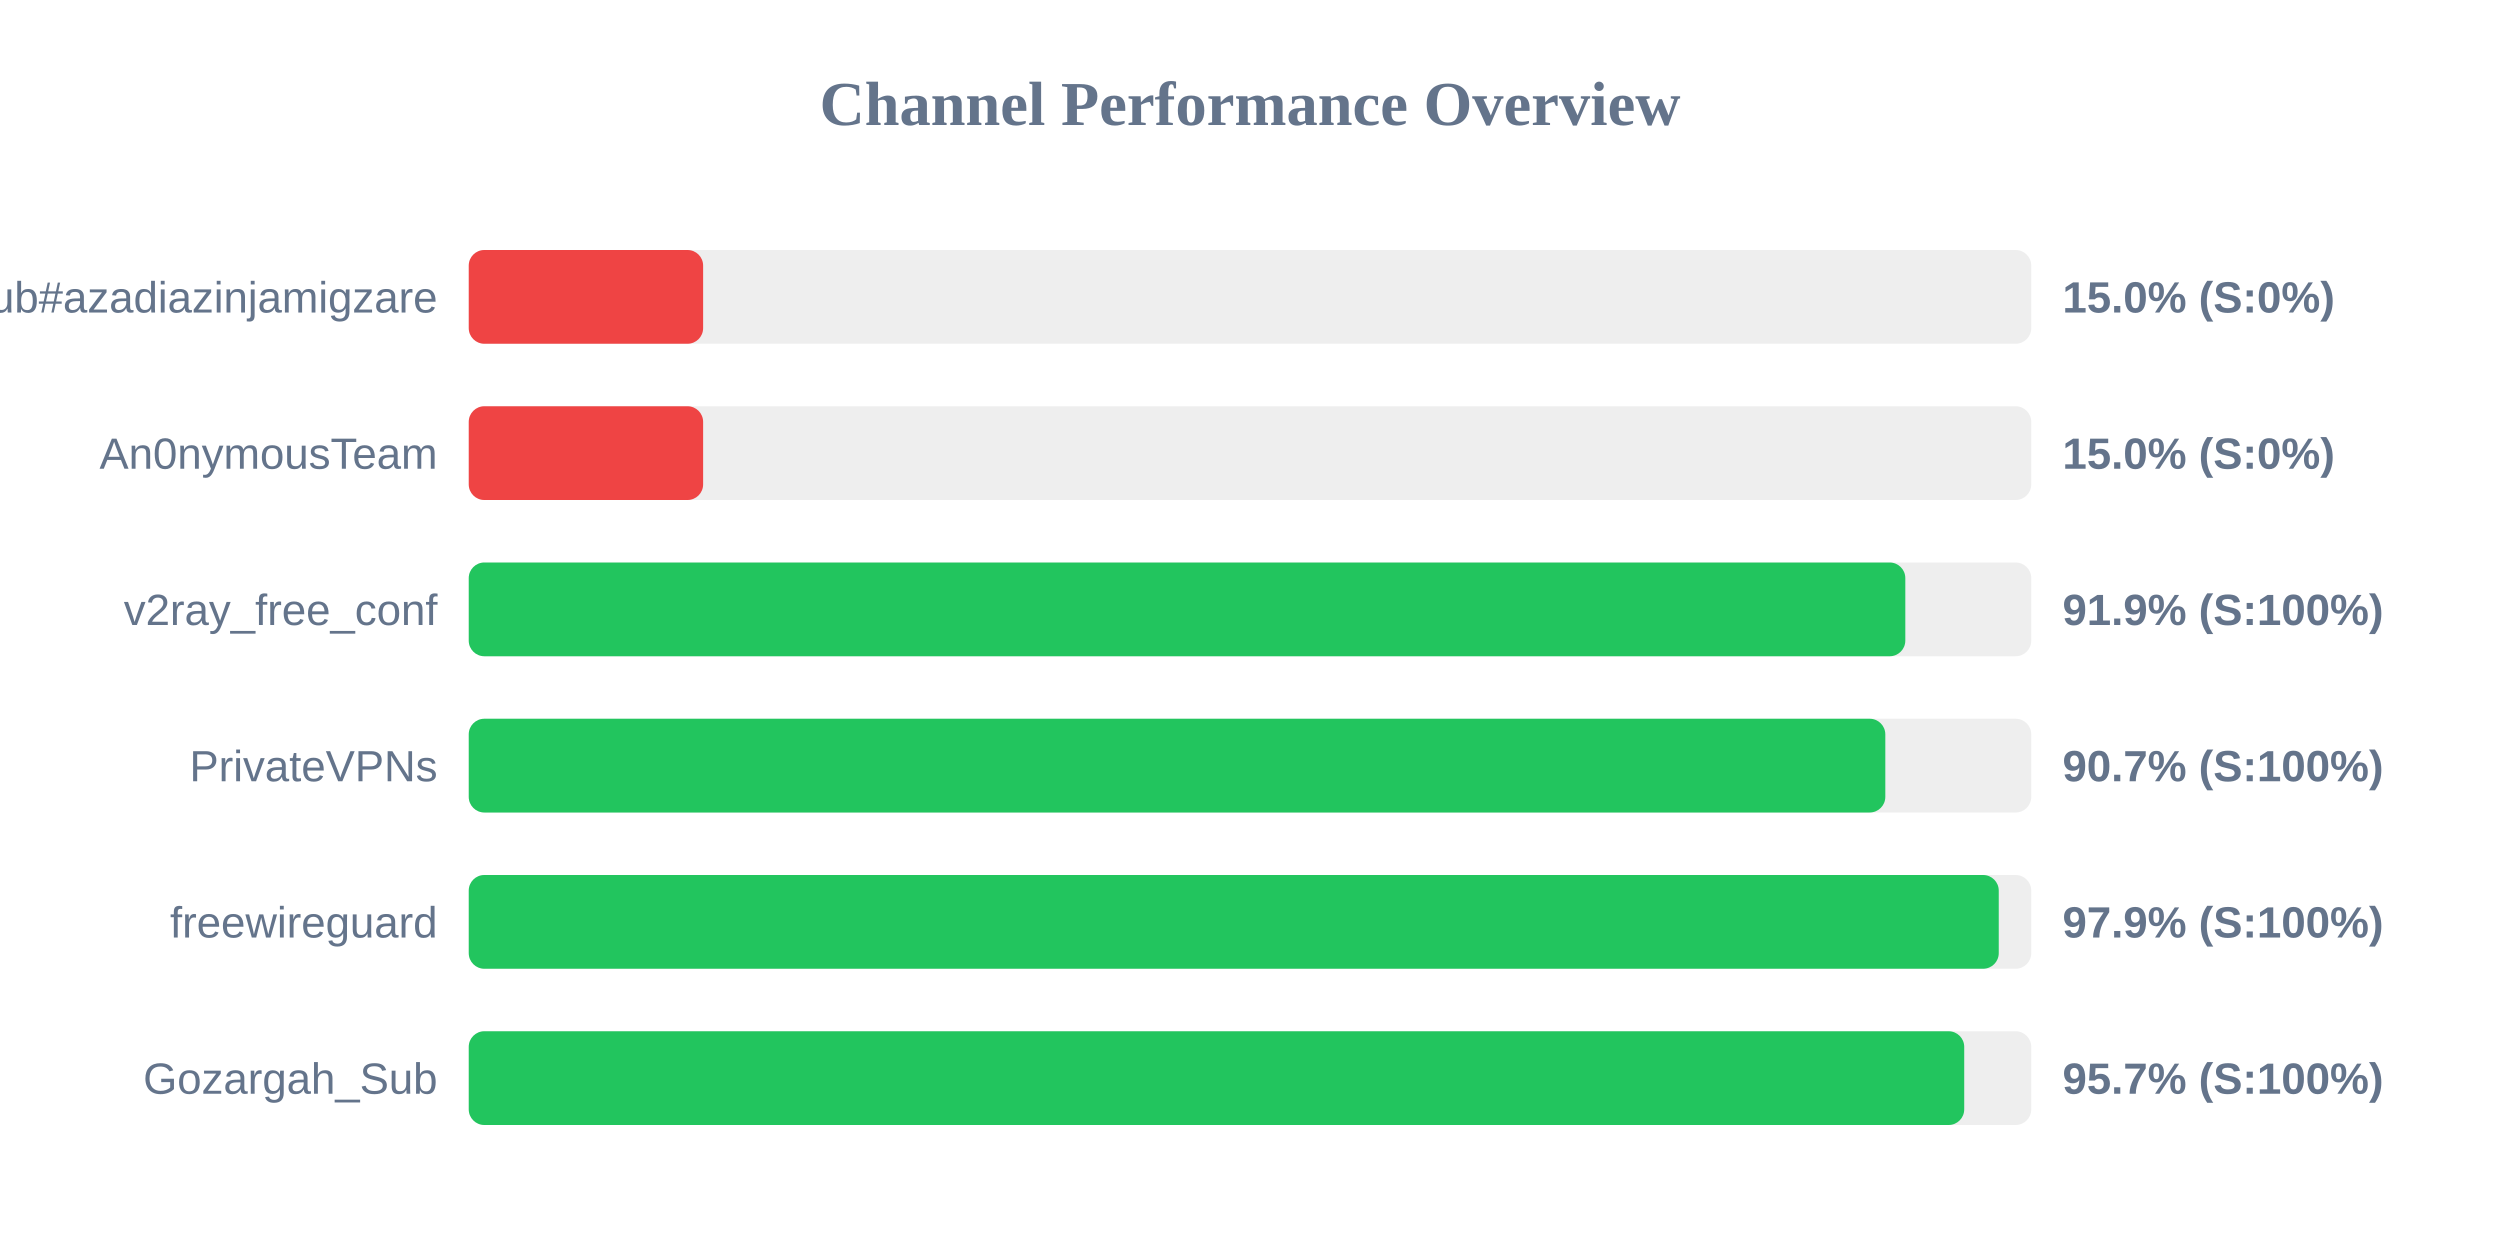
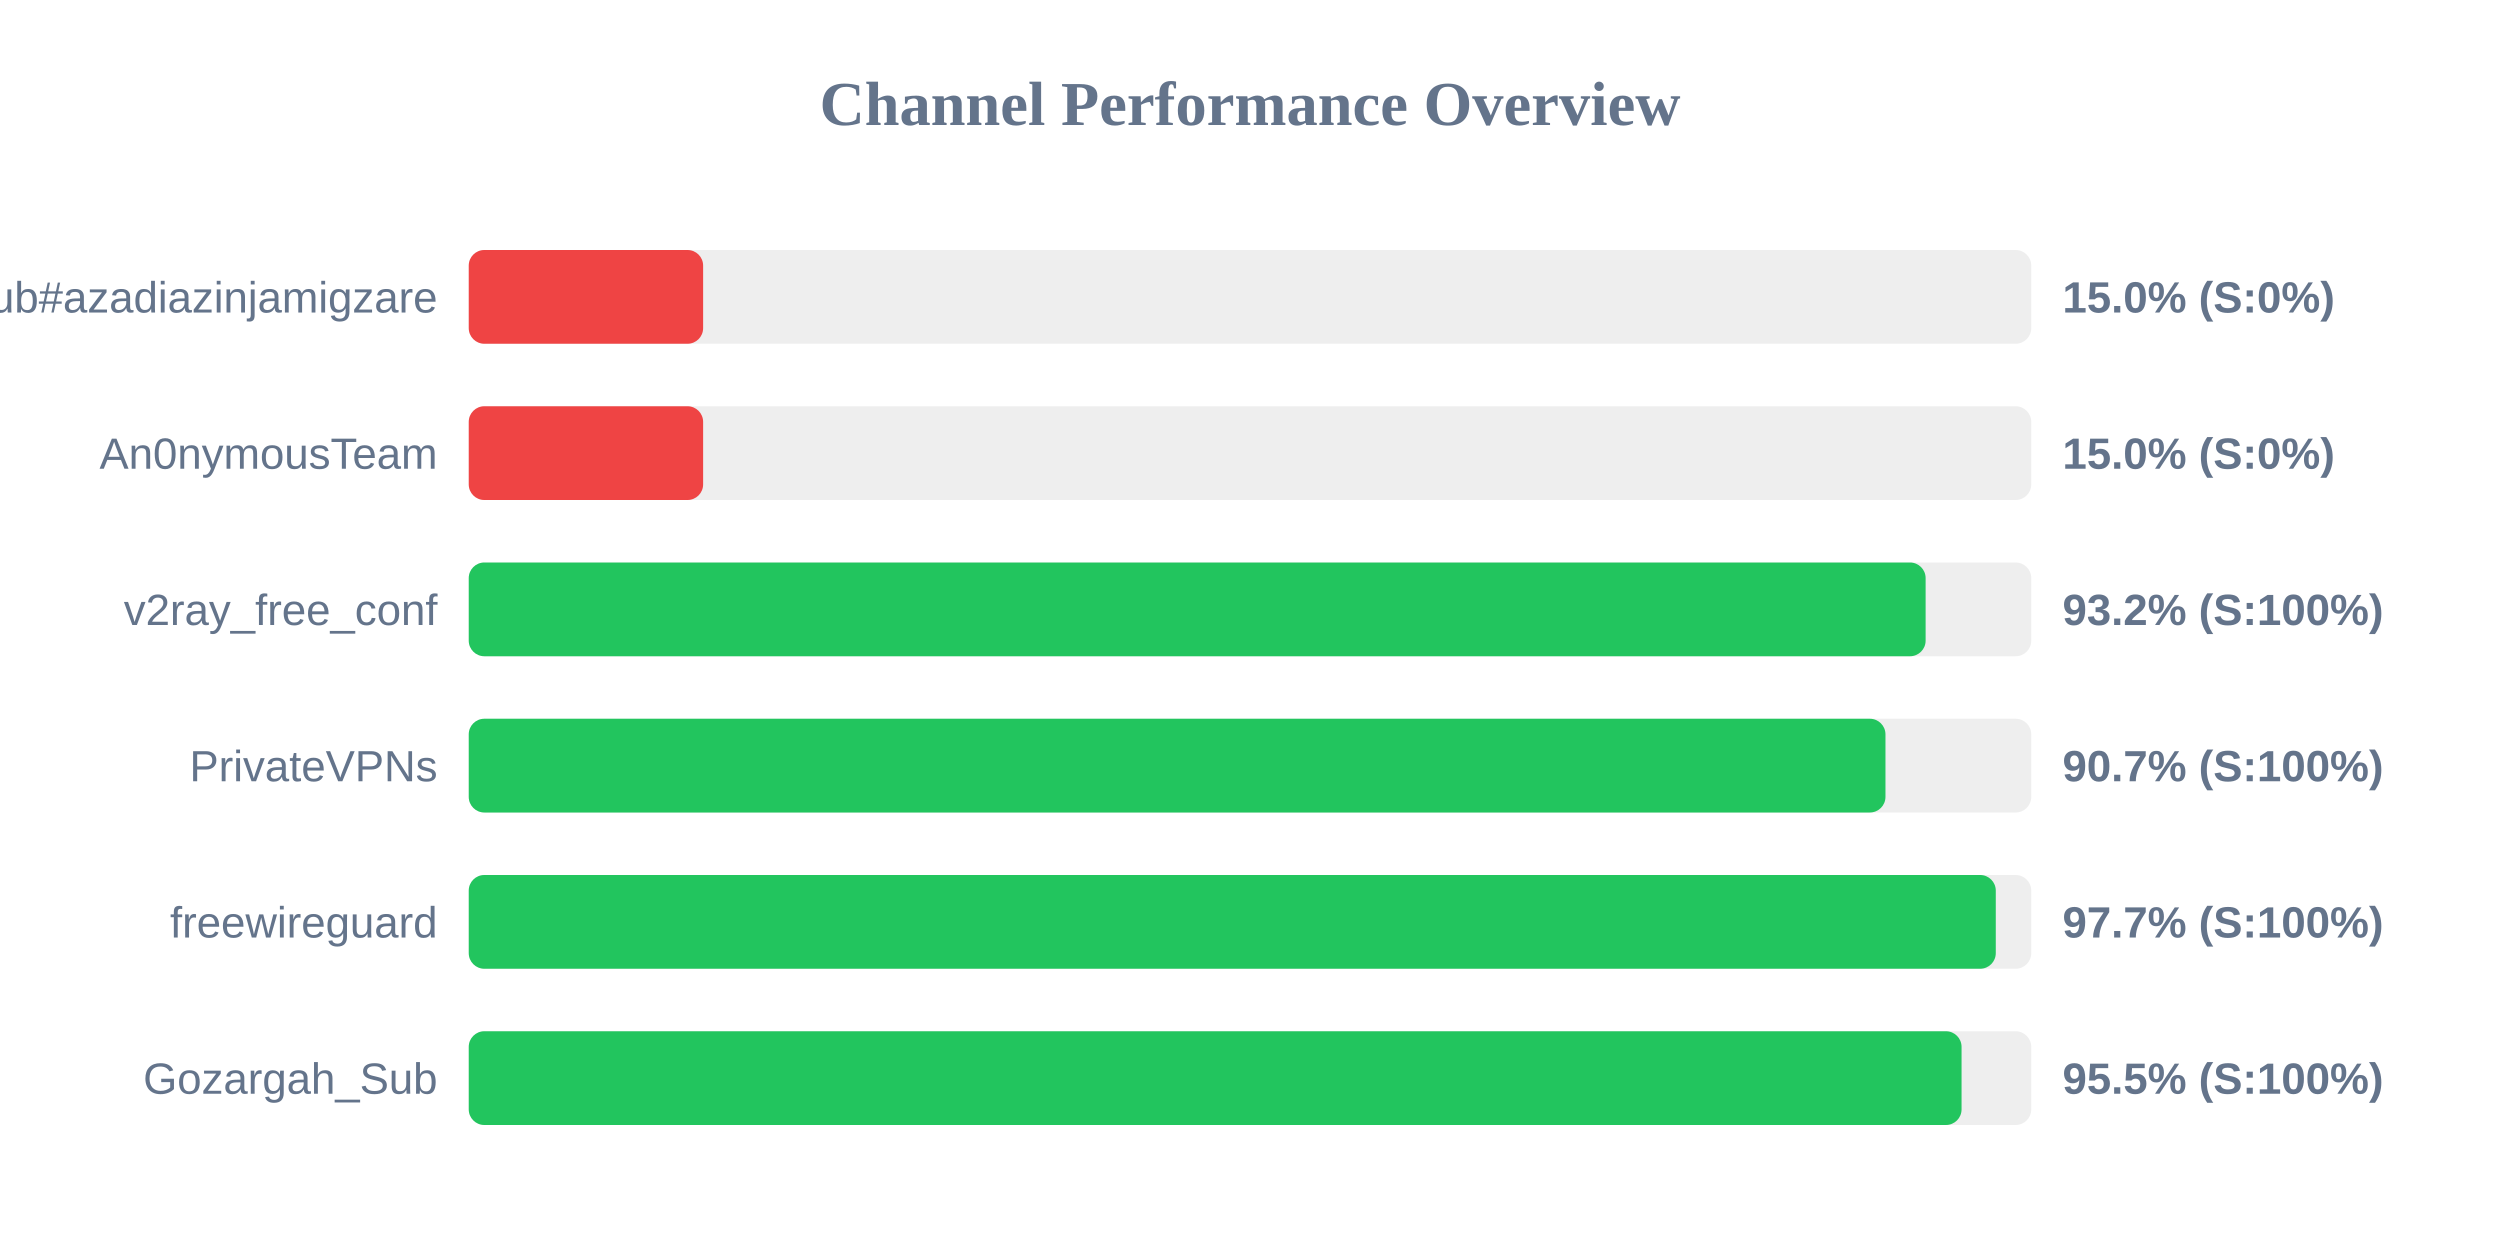
<svg xmlns="http://www.w3.org/2000/svg" width="800" height="400" version="1.1">
  <style>
        .row { font: 14px Arial; fill: #64748b; }
        .score { font: bold 14px Arial; fill: #64748b; }
    </style>
  <text x="400" y="40" text-anchor="middle" font-size="20px" font-weight="bold" fill="#64748b">Channel Performance Overview</text>
  <rect x="150" y="80" width="500" height="30" fill="#eee" rx="5" />
  <rect x="150" y="80" width="75.0" height="30" fill="#ef4444" rx="5" />
  <text x="140" y="100" text-anchor="end" class="row">Sub#azadiazinjamigzare</text>
  <text x="660" y="100" text-anchor="start" class="score">15.0% (S:0%)</text>
  <rect x="150" y="130" width="500" height="30" fill="#eee" rx="5" />
  <rect x="150" y="130" width="75.0" height="30" fill="#ef4444" rx="5" />
  <text x="140" y="150" text-anchor="end" class="row">An0nymousTeam</text>
  <text x="660" y="150" text-anchor="start" class="score">15.0% (S:0%)</text>
  <rect x="150" y="180" width="500" height="30" fill="#eee" rx="5" />
-   <rect x="150" y="180" width="459.7" height="30" fill="#22c55e" rx="5" />
+   <rect x="150" y="180" width="466.2" height="30" fill="#22c55e" rx="5" />
  <text x="140" y="200" text-anchor="end" class="row">v2ray_free_conf</text>
-   <text x="660" y="200" text-anchor="start" class="score">91.9% (S:100%)</text>
+   <text x="660" y="200" text-anchor="start" class="score">93.2% (S:100%)</text>
  <rect x="150" y="230" width="500" height="30" fill="#eee" rx="5" />
-   <rect x="150" y="230" width="453.3" height="30" fill="#22c55e" rx="5" />
+   <rect x="150" y="230" width="453.35" height="30" fill="#22c55e" rx="5" />
  <text x="140" y="250" text-anchor="end" class="row">PrivateVPNs</text>
  <text x="660" y="250" text-anchor="start" class="score">90.7% (S:100%)</text>
  <rect x="150" y="280" width="500" height="30" fill="#eee" rx="5" />
-   <rect x="150" y="280" width="489.6" height="30" fill="#22c55e" rx="5" />
+   <rect x="150" y="280" width="488.65" height="30" fill="#22c55e" rx="5" />
  <text x="140" y="300" text-anchor="end" class="row">freewireguard</text>
-   <text x="660" y="300" text-anchor="start" class="score">97.9% (S:100%)</text>
+   <text x="660" y="300" text-anchor="start" class="score">97.7% (S:100%)</text>
  <rect x="150" y="330" width="500" height="30" fill="#eee" rx="5" />
-   <rect x="150" y="330" width="478.55" height="30" fill="#22c55e" rx="5" />
+   <rect x="150" y="330" width="477.7" height="30" fill="#22c55e" rx="5" />
  <text x="140" y="350" text-anchor="end" class="row">Gozargah_Sub</text>
-   <text x="660" y="350" text-anchor="start" class="score">95.7% (S:100%)</text>
+   <text x="660" y="350" text-anchor="start" class="score">95.5% (S:100%)</text>
</svg>
